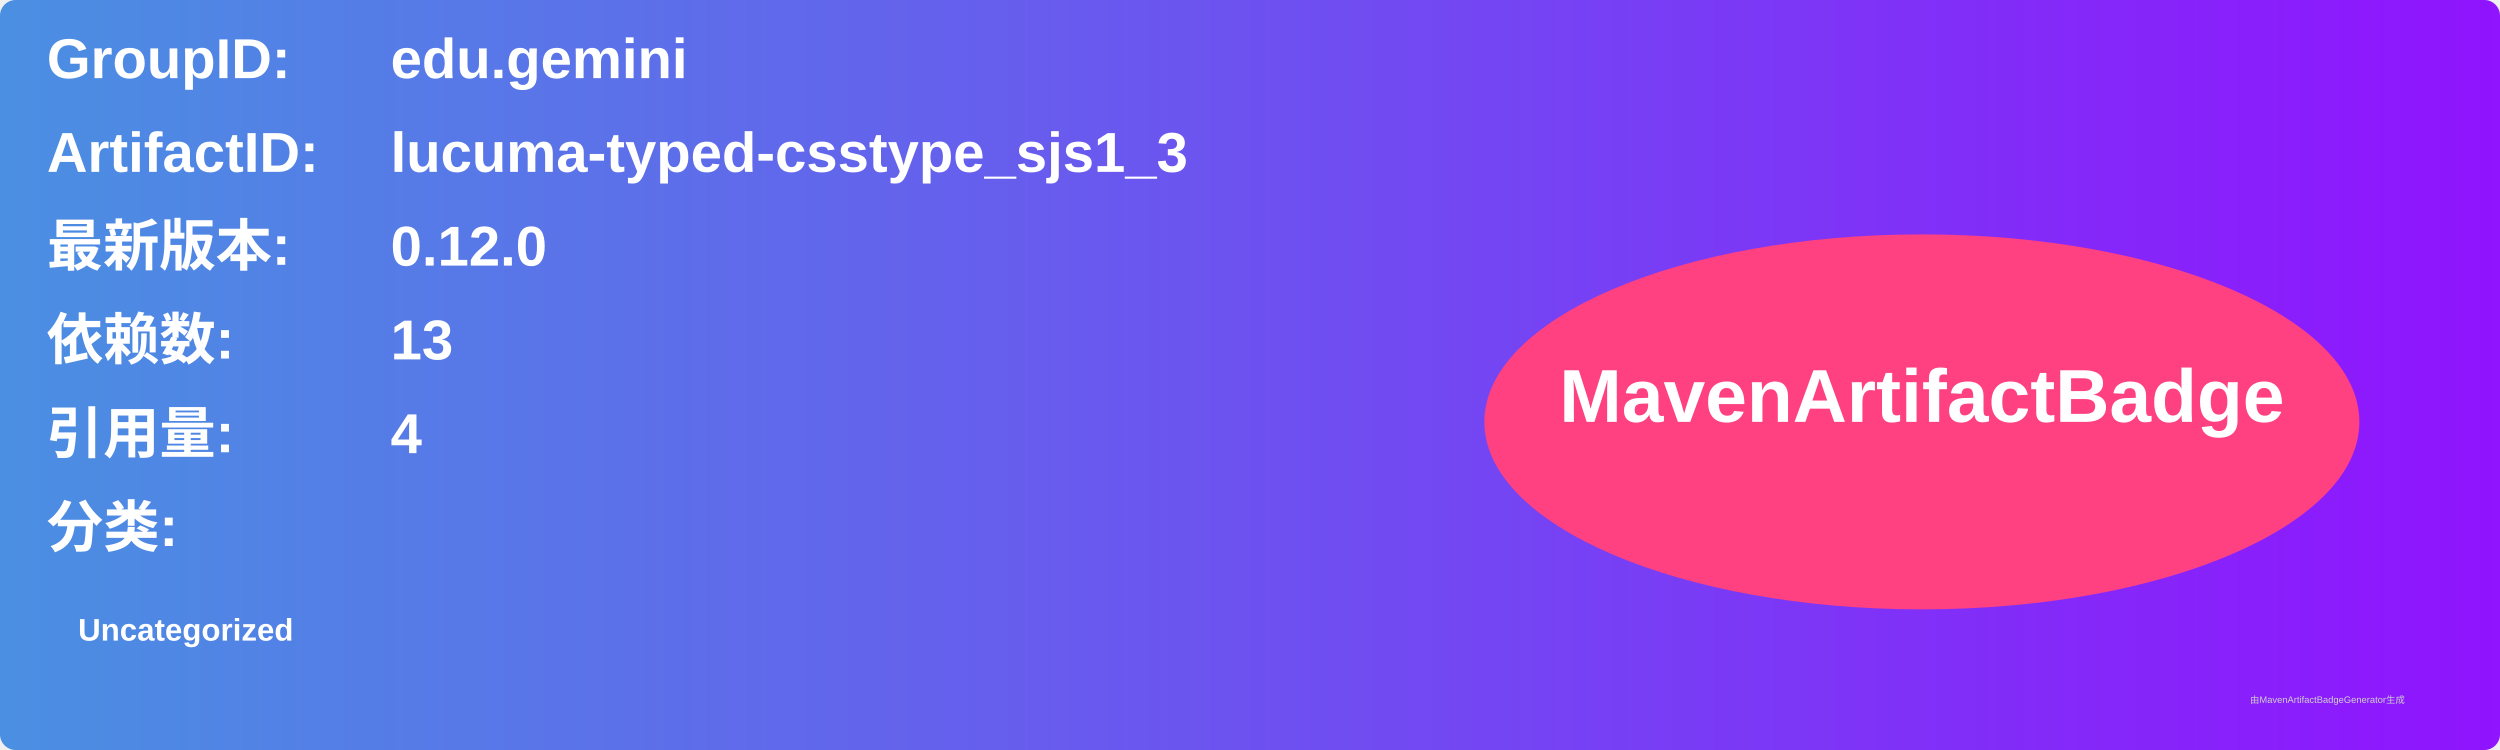
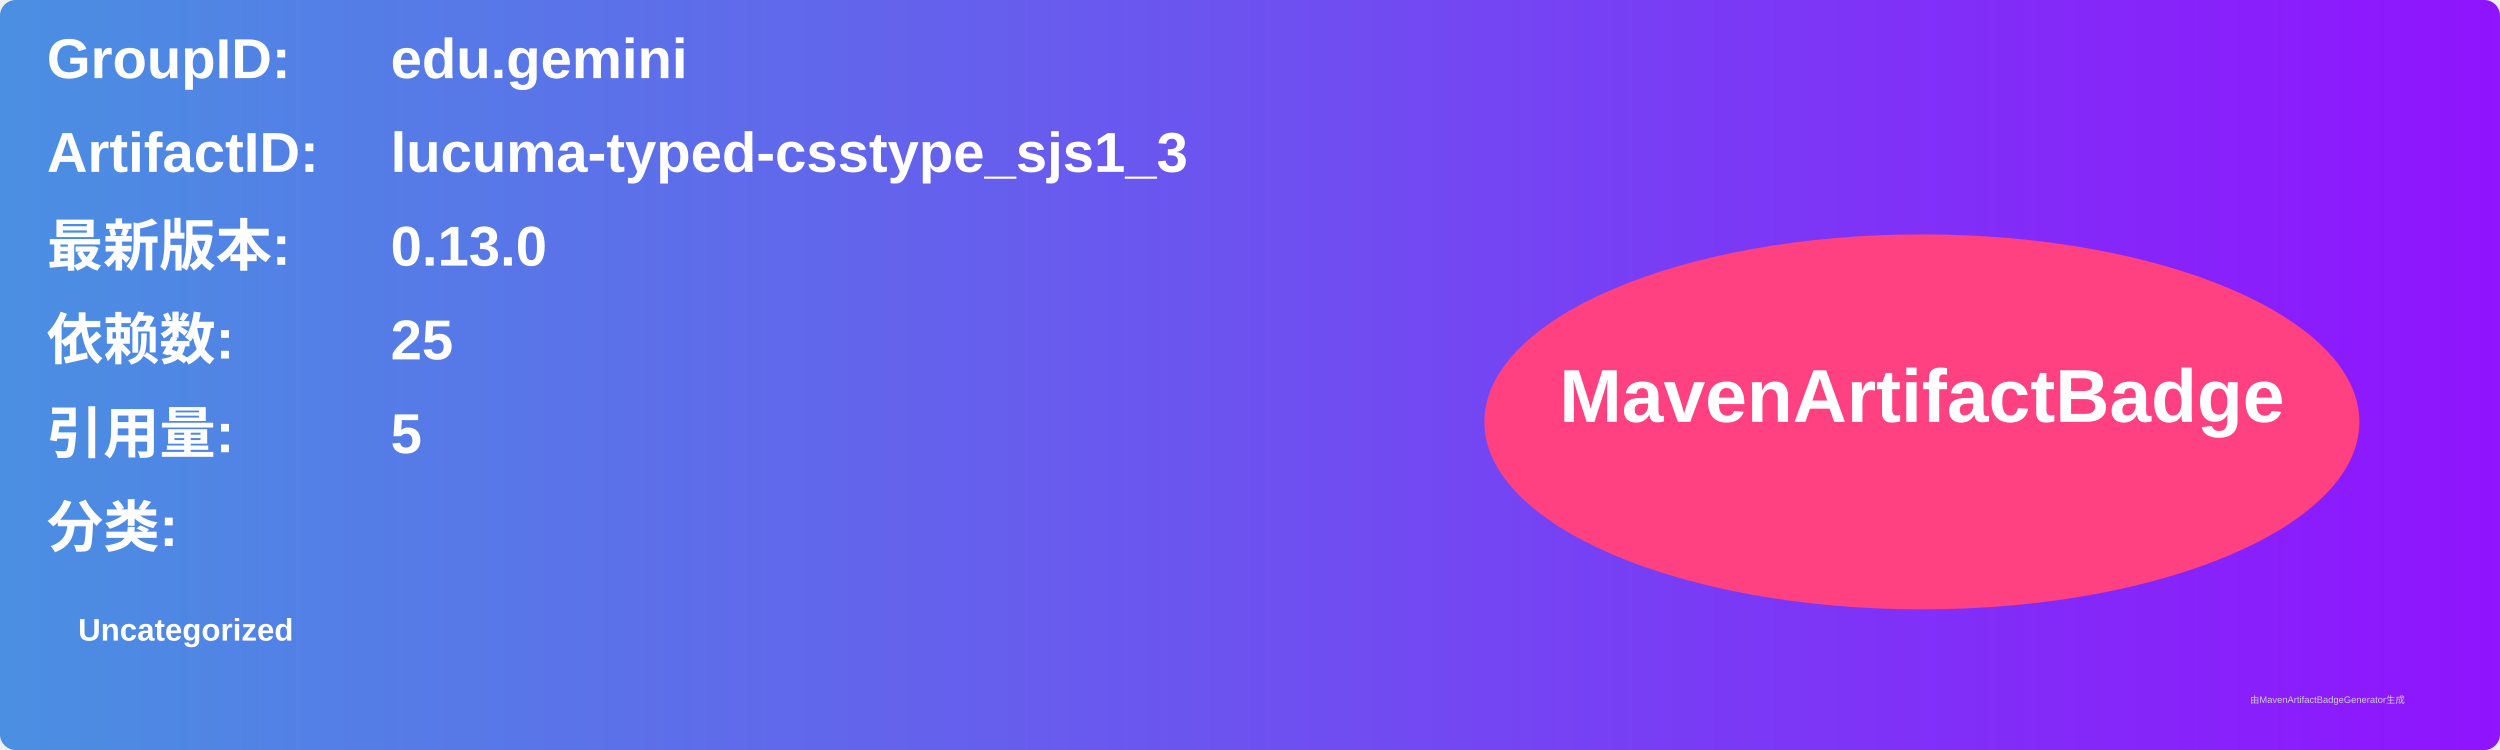
<svg xmlns="http://www.w3.org/2000/svg" width="800" height="240" viewBox="0 0 800 240">
  <linearGradient id="grad" x1="0%" y1="0%" x2="100%" y2="0%">
    <stop offset="0%" stop-color="#4a90e2" />
    <stop offset="100%" stop-color="#9013fe" />
  </linearGradient>
  <rect width="100%" height="100%" rx="5" ry="5" fill="url(#grad)" />
  <g transform="translate(15, 15)">
    <text x="0" y="10" font-family="Arial" font-size="18" fill="white" font-weight="bold" width="260">GroupID:</text>
    <text x="110" y="10" font-family="Arial" font-size="18" fill="white" font-weight="bold" width="460">edu.gemini</text>
    <text x="0" y="40" font-family="Arial" font-size="18" fill="white" font-weight="bold" width="260">ArtifactID:</text>
    <text x="110" y="40" font-family="Arial" font-size="18" fill="white" font-weight="bold" width="460">lucuma-typed-csstype_sjs1_3</text>
    <text x="0" y="70" font-family="Arial" font-size="18" fill="white" font-weight="bold">最新版本:</text>
    <text x="110" y="70" font-family="Arial" font-size="18" fill="white" font-weight="bold">
-       <tspan font-weight="bold">0.12.0</tspan>
+       <tspan font-weight="bold">0.13.0</tspan>
    </text>
    <text x="0" y="100" font-family="Arial" font-size="18" fill="white" font-weight="bold">依赖数: </text>
    <text x="110" y="100" font-family="Arial" font-size="18" fill="white">
-       <tspan font-weight="bold">13</tspan>
+       <tspan font-weight="bold">25</tspan>
    </text>
    <text x="0" y="130" font-family="Arial" font-size="18" fill="white" font-weight="bold">引用量: </text>
    <text x="110" y="130" font-family="Arial" font-size="18" fill="white">
-       <tspan font-weight="bold">4</tspan>
+       <tspan font-weight="bold">5</tspan>
    </text>
    <text x="0" y="160" font-family="Arial" font-size="18" fill="white" font-weight="bold">分类:</text>
    <text x="10" y="190" font-family="Arial" font-size="10" fill="white">
      <tspan font-weight="bold">Uncategorized</tspan>
    </text>
    <ellipse cx="600" cy="120" rx="140" ry="60" fill="#ff4081" />
    <text x="600" y="120" text-anchor="middle" font-family="Arial" font-size="24" fill="white" font-weight="bold">MavenArtifactBadge</text>
  </g>
  <text x="720" y="225" font-family="Arial" font-size="3" fill="#d0d0d0">由MavenArtifactBadgeGenerator生成</text>
</svg>
